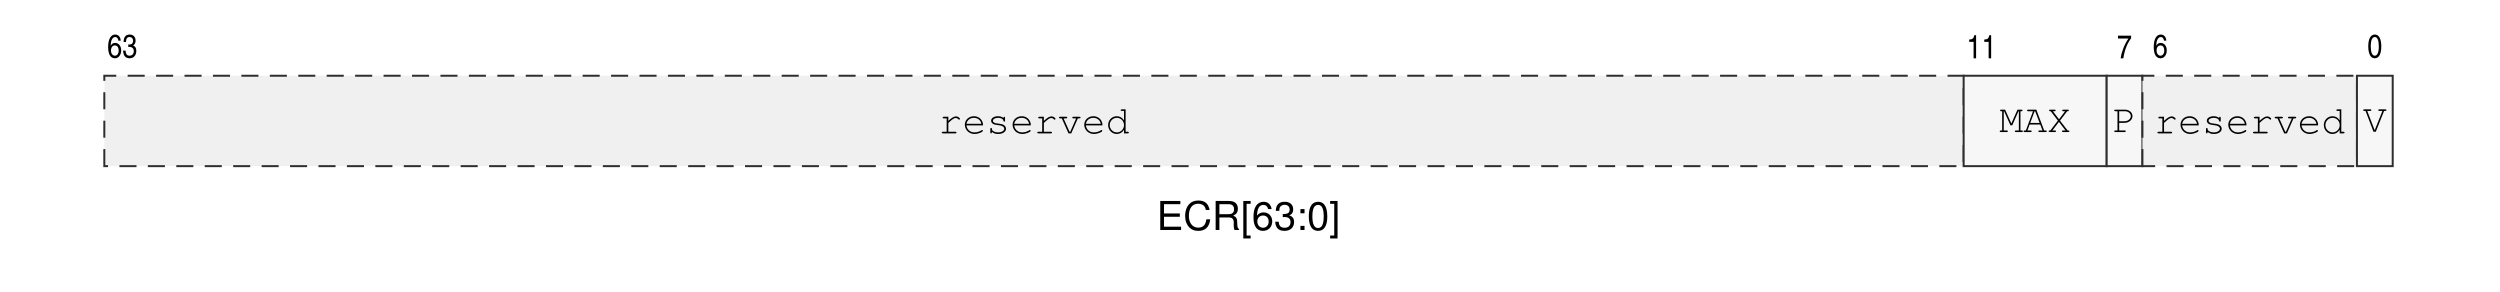
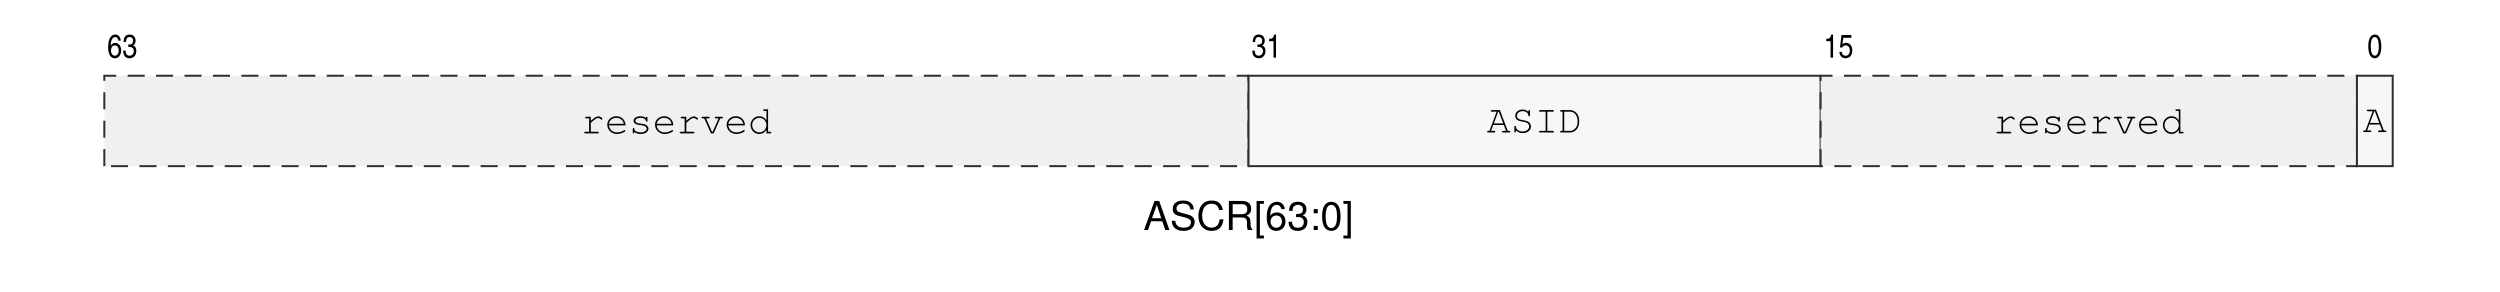
<svg xmlns="http://www.w3.org/2000/svg" xmlns:xlink="http://www.w3.org/1999/xlink" width="437.474" height="50.952" viewBox="0 0 437.474 50.952">
  <defs>
    <g>
      <g id="glyph-0-0">
-         <path d="M 1.281 -2.312 L 4.047 -2.312 L 4.047 -2.891 L 1.281 -2.891 L 1.281 -4.516 L 4.141 -4.516 L 4.141 -5.078 L 0.625 -5.078 L 0.625 0 L 4.266 0 L 4.266 -0.578 L 1.281 -0.578 Z M 1.281 -2.312 " />
+         <path d="M 3.297 -1.531 L 3.828 0 L 4.547 0 L 2.766 -5.078 L 1.938 -5.078 L 0.125 0 L 0.812 0 L 1.344 -1.531 Z M 3.125 -2.062 L 1.5 -2.062 L 2.344 -4.391 Z M 3.125 -2.062 " />
      </g>
      <g id="glyph-0-1">
+         <path d="M 4.156 -3.594 C 4.141 -4.578 3.469 -5.156 2.297 -5.156 C 1.172 -5.156 0.484 -4.594 0.484 -3.672 C 0.484 -3.047 0.812 -2.656 1.484 -2.484 L 2.75 -2.156 C 3.391 -1.984 3.672 -1.734 3.672 -1.328 C 3.672 -1.062 3.531 -0.781 3.312 -0.625 C 3.109 -0.484 2.797 -0.406 2.391 -0.406 C 1.828 -0.406 1.453 -0.547 1.219 -0.844 C 1.031 -1.062 0.938 -1.297 0.953 -1.609 L 0.328 -1.609 C 0.344 -1.156 0.438 -0.844 0.641 -0.562 C 0.984 -0.094 1.562 0.156 2.344 0.156 C 2.953 0.156 3.438 0.016 3.766 -0.234 C 4.109 -0.5 4.328 -0.953 4.328 -1.391 C 4.328 -2.016 3.938 -2.484 3.25 -2.672 L 1.969 -3.016 C 1.359 -3.172 1.141 -3.375 1.141 -3.766 C 1.141 -4.281 1.594 -4.625 2.266 -4.625 C 3.078 -4.625 3.531 -4.25 3.547 -3.594 Z M 4.156 -3.594 " />
+       </g>
+       <g id="glyph-0-2">
        <path d="M 4.609 -3.5 C 4.406 -4.625 3.766 -5.156 2.656 -5.156 C 1.969 -5.156 1.422 -4.953 1.047 -4.531 C 0.578 -4.031 0.328 -3.297 0.328 -2.484 C 0.328 -1.641 0.594 -0.922 1.078 -0.438 C 1.469 -0.031 1.969 0.156 2.625 0.156 C 3.875 0.156 4.562 -0.516 4.719 -1.859 L 4.047 -1.859 C 4 -1.5 3.922 -1.266 3.812 -1.062 C 3.609 -0.641 3.172 -0.406 2.641 -0.406 C 1.625 -0.406 0.984 -1.219 0.984 -2.484 C 0.984 -3.797 1.594 -4.594 2.578 -4.594 C 2.984 -4.594 3.375 -4.469 3.578 -4.266 C 3.766 -4.094 3.875 -3.875 3.953 -3.5 Z M 4.609 -3.5 " />
      </g>
-       <g id="glyph-0-2">
+       <g id="glyph-0-3">
        <path d="M 1.297 -2.188 L 2.969 -2.188 C 3.547 -2.188 3.812 -1.906 3.812 -1.281 L 3.797 -0.828 C 3.797 -0.516 3.859 -0.203 3.938 0 L 4.734 0 L 4.734 -0.156 C 4.484 -0.328 4.438 -0.516 4.422 -1.188 C 4.422 -2.016 4.281 -2.266 3.734 -2.516 C 4.312 -2.781 4.531 -3.141 4.531 -3.719 C 4.531 -4.594 3.984 -5.078 2.984 -5.078 L 0.641 -5.078 L 0.641 0 L 1.297 0 Z M 1.297 -2.766 L 1.297 -4.516 L 2.859 -4.516 C 3.219 -4.516 3.438 -4.453 3.594 -4.312 C 3.766 -4.172 3.859 -3.938 3.859 -3.625 C 3.859 -3.031 3.547 -2.766 2.859 -2.766 Z M 1.297 -2.766 " />
      </g>
-       <g id="glyph-0-3">
+       <g id="glyph-0-4">
        <path d="M 1.734 -5.078 L 0.453 -5.078 L 0.453 1.484 L 1.734 1.484 L 1.734 0.969 L 1.031 0.969 L 1.031 -4.578 L 1.734 -4.578 Z M 1.734 -5.078 " />
      </g>
-       <g id="glyph-0-4">
+       <g id="glyph-0-5">
        <path d="M 3.469 -3.656 C 3.359 -4.453 2.828 -4.938 2.062 -4.938 C 1.531 -4.938 1.031 -4.672 0.75 -4.234 C 0.438 -3.75 0.297 -3.156 0.297 -2.25 C 0.297 -1.422 0.422 -0.891 0.719 -0.453 C 0.984 -0.062 1.422 0.156 1.953 0.156 C 2.906 0.156 3.578 -0.531 3.578 -1.5 C 3.578 -2.422 2.953 -3.078 2.062 -3.078 C 1.578 -3.078 1.188 -2.891 0.922 -2.516 C 0.938 -3.734 1.328 -4.391 2.031 -4.391 C 2.453 -4.391 2.766 -4.125 2.859 -3.656 Z M 1.984 -2.531 C 2.578 -2.531 2.953 -2.125 2.953 -1.453 C 2.953 -0.844 2.531 -0.391 1.969 -0.391 C 1.391 -0.391 0.969 -0.859 0.969 -1.484 C 0.969 -2.109 1.375 -2.531 1.984 -2.531 Z M 1.984 -2.531 " />
      </g>
-       <g id="glyph-0-5">
+       <g id="glyph-0-6">
        <path d="M 1.547 -2.266 L 1.875 -2.266 C 2.547 -2.266 2.906 -1.969 2.906 -1.375 C 2.906 -0.75 2.516 -0.391 1.875 -0.391 C 1.203 -0.391 0.875 -0.719 0.844 -1.438 L 0.219 -1.438 C 0.25 -1.031 0.328 -0.781 0.438 -0.562 C 0.688 -0.078 1.172 0.156 1.859 0.156 C 2.875 0.156 3.531 -0.453 3.531 -1.375 C 3.531 -2 3.281 -2.359 2.688 -2.562 C 3.156 -2.734 3.375 -3.094 3.375 -3.578 C 3.375 -4.438 2.812 -4.938 1.875 -4.938 C 0.875 -4.938 0.344 -4.391 0.328 -3.344 L 0.938 -3.344 C 0.953 -3.641 0.969 -3.812 1.047 -3.969 C 1.188 -4.234 1.5 -4.406 1.875 -4.406 C 2.422 -4.406 2.75 -4.078 2.75 -3.562 C 2.75 -3.219 2.625 -3 2.359 -2.891 C 2.188 -2.828 1.969 -2.797 1.547 -2.781 Z M 1.547 -2.266 " />
      </g>
-       <g id="glyph-0-6">
+       <g id="glyph-0-7">
        <path d="M 1.484 -0.719 L 0.766 -0.719 L 0.766 0 L 1.484 0 Z M 1.484 -3.656 L 0.766 -3.656 L 0.766 -2.922 L 1.484 -2.922 Z M 1.484 -3.656 " />
      </g>
-       <g id="glyph-0-7">
+       <g id="glyph-0-8">
        <path d="M 1.922 -4.938 C 1.453 -4.938 1.031 -4.734 0.781 -4.391 C 0.453 -3.969 0.297 -3.297 0.297 -2.391 C 0.297 -0.719 0.859 0.156 1.922 0.156 C 2.969 0.156 3.531 -0.719 3.531 -2.344 C 3.531 -3.312 3.375 -3.953 3.047 -4.391 C 2.797 -4.75 2.391 -4.938 1.922 -4.938 Z M 1.922 -4.391 C 2.578 -4.391 2.906 -3.734 2.906 -2.406 C 2.906 -1 2.578 -0.344 1.906 -0.344 C 1.25 -0.344 0.922 -1.031 0.922 -2.391 C 0.922 -3.734 1.25 -4.391 1.922 -4.391 Z M 1.922 -4.391 " />
      </g>
-       <g id="glyph-0-8">
+       <g id="glyph-0-9">
        <path d="M 0.156 1.484 L 1.453 1.484 L 1.453 -5.078 L 0.156 -5.078 L 0.156 -4.578 L 0.875 -4.578 L 0.875 0.969 L 0.156 0.969 Z M 0.156 1.484 " />
      </g>
      <g id="glyph-1-0">
        <path d="M 2.375 -2.969 C 2.359 -3.25 2.312 -3.391 2.219 -3.562 C 2.062 -3.875 1.75 -4.047 1.406 -4.047 C 0.641 -4.047 0.172 -3.234 0.172 -1.859 C 0.172 -0.594 0.594 0.109 1.344 0.109 C 1.688 0.109 1.922 0 2.141 -0.281 C 2.359 -0.562 2.453 -0.875 2.453 -1.281 C 2.453 -2.047 2.016 -2.578 1.391 -2.578 C 1.031 -2.578 0.797 -2.422 0.609 -2.062 C 0.625 -2.578 0.688 -2.875 0.812 -3.141 C 0.969 -3.453 1.156 -3.609 1.406 -3.609 C 1.719 -3.609 1.891 -3.406 1.969 -2.969 Z M 1.359 -2.141 C 1.766 -2.141 2.016 -1.781 2.016 -1.25 C 2.016 -0.719 1.75 -0.344 1.359 -0.344 C 0.953 -0.344 0.672 -0.719 0.672 -1.25 C 0.672 -1.797 0.938 -2.141 1.359 -2.141 Z M 1.359 -2.141 " />
      </g>
      <g id="glyph-1-1">
        <path d="M 1.062 -1.875 C 1.141 -1.875 1.188 -1.875 1.25 -1.875 L 1.297 -1.875 C 1.75 -1.875 2.031 -1.594 2.031 -1.141 C 2.031 -0.656 1.734 -0.344 1.281 -0.344 C 1.031 -0.344 0.844 -0.438 0.734 -0.625 C 0.641 -0.766 0.609 -0.922 0.594 -1.234 L 0.156 -1.234 C 0.203 -0.688 0.297 -0.391 0.516 -0.172 C 0.703 0 0.984 0.109 1.297 0.109 C 2 0.109 2.469 -0.406 2.469 -1.188 C 2.469 -1.688 2.312 -1.953 1.906 -2.141 C 2.188 -2.281 2.344 -2.562 2.344 -2.984 C 2.344 -3.625 1.938 -4.047 1.297 -4.047 C 0.906 -4.047 0.609 -3.891 0.438 -3.594 C 0.312 -3.359 0.266 -3.141 0.234 -2.734 L 0.656 -2.734 C 0.688 -3.344 0.875 -3.609 1.297 -3.609 C 1.672 -3.609 1.906 -3.344 1.906 -2.953 C 1.906 -2.531 1.672 -2.297 1.266 -2.297 C 1.234 -2.297 1.141 -2.297 1.062 -2.312 Z M 1.062 -1.875 " />
      </g>
      <g id="glyph-1-2">
        <path d="M 1.688 -4.047 L 1.375 -4.047 C 1.234 -3.453 1.094 -3.328 0.484 -3.281 L 0.484 -2.875 L 1.25 -2.875 L 1.25 0 L 1.688 0 Z M 1.688 -4.047 " />
      </g>
      <g id="glyph-1-3">
-         <path d="M 0.172 -3.469 L 2 -3.469 C 1.281 -2.406 0.797 -1.141 0.641 0 L 1.109 0 C 1.312 -1.391 1.766 -2.562 2.469 -3.516 L 2.469 -3.969 L 0.172 -3.969 Z M 0.172 -3.469 " />
+         <path d="M 0.844 -3.469 L 2.25 -3.469 L 2.25 -3.969 L 0.531 -3.969 L 0.266 -1.797 L 0.641 -1.766 C 0.812 -2.047 1 -2.156 1.25 -2.156 C 1.688 -2.156 1.984 -1.797 1.984 -1.266 C 1.984 -0.719 1.688 -0.328 1.266 -0.328 C 1.031 -0.328 0.828 -0.438 0.703 -0.609 C 0.641 -0.719 0.609 -0.812 0.578 -1.016 L 0.156 -1.016 C 0.188 -0.703 0.234 -0.547 0.328 -0.375 C 0.516 -0.062 0.828 0.109 1.234 0.109 C 1.594 0.109 1.906 -0.031 2.109 -0.266 C 2.312 -0.531 2.422 -0.906 2.422 -1.297 C 2.422 -2.047 1.953 -2.609 1.328 -2.609 C 1.078 -2.609 0.906 -2.531 0.688 -2.359 Z M 0.844 -3.469 " />
      </g>
      <g id="glyph-1-4">
        <path d="M 1.328 -4.047 C 0.594 -4.047 0.172 -3.312 0.172 -1.984 C 0.172 -0.641 0.594 0.109 1.312 0.109 C 2.047 0.109 2.453 -0.641 2.453 -1.969 C 2.453 -3.281 2.047 -4.047 1.328 -4.047 Z M 1.328 -3.609 C 1.766 -3.609 2.016 -3.031 2.016 -1.984 C 2.016 -0.906 1.766 -0.344 1.312 -0.344 C 0.859 -0.344 0.609 -0.906 0.609 -1.984 C 0.609 -3.047 0.859 -3.609 1.328 -3.609 Z M 1.328 -3.609 " />
      </g>
      <g id="glyph-2-0">
        <path d="M 1.734 -2.906 L 0.922 -2.906 C 0.797 -2.906 0.734 -2.844 0.734 -2.766 C 0.734 -2.672 0.797 -2.625 0.922 -2.625 L 1.438 -2.625 L 1.438 -0.281 L 0.781 -0.281 C 0.656 -0.281 0.578 -0.234 0.578 -0.141 C 0.578 -0.062 0.656 0 0.781 0 L 2.969 0 C 3.094 0 3.156 -0.062 3.156 -0.141 C 3.156 -0.234 3.094 -0.281 2.969 -0.281 L 1.734 -0.281 L 1.734 -1.828 C 2.5 -2.531 2.734 -2.688 3.047 -2.688 C 3.203 -2.688 3.344 -2.609 3.516 -2.453 C 3.562 -2.406 3.578 -2.391 3.625 -2.391 C 3.703 -2.391 3.766 -2.453 3.766 -2.547 C 3.766 -2.609 3.734 -2.656 3.609 -2.766 C 3.422 -2.906 3.281 -2.969 3.078 -2.969 C 2.719 -2.969 2.375 -2.781 1.734 -2.188 Z M 1.734 -2.906 " />
      </g>
      <g id="glyph-2-1">
        <path d="M 3.625 -1.391 C 3.625 -1.703 3.609 -1.844 3.5 -2.062 C 3.25 -2.641 2.703 -3 2.031 -3 C 1.141 -3 0.438 -2.359 0.438 -1.516 C 0.438 -0.609 1.188 0.109 2.125 0.109 C 2.766 0.109 3.594 -0.219 3.594 -0.453 C 3.594 -0.531 3.531 -0.594 3.469 -0.594 C 3.422 -0.594 3.406 -0.578 3.359 -0.547 C 3.078 -0.328 2.562 -0.172 2.125 -0.172 C 1.375 -0.172 0.828 -0.656 0.719 -1.391 Z M 0.719 -1.672 C 0.844 -2.312 1.359 -2.719 2.031 -2.719 C 2.703 -2.719 3.219 -2.312 3.328 -1.672 Z M 0.719 -1.672 " />
      </g>
      <g id="glyph-2-2">
        <path d="M 3.016 -2.688 C 2.766 -2.906 2.453 -3 2.062 -3 C 1.375 -3 0.859 -2.672 0.859 -2.219 C 0.859 -2 0.984 -1.797 1.188 -1.672 C 1.375 -1.547 1.578 -1.5 2.094 -1.438 C 2.469 -1.406 2.656 -1.359 2.844 -1.25 C 3.031 -1.156 3.156 -0.969 3.156 -0.812 C 3.156 -0.453 2.688 -0.172 2.078 -0.172 C 1.484 -0.172 1 -0.438 1 -0.75 L 1 -0.797 C 1 -0.891 0.953 -0.953 0.859 -0.953 C 0.766 -0.953 0.719 -0.891 0.719 -0.766 L 0.719 -0.188 C 0.719 -0.062 0.766 0 0.859 0 C 0.953 0 1 -0.062 1 -0.188 L 1 -0.266 C 1.297 0 1.641 0.109 2.094 0.109 C 2.891 0.109 3.469 -0.281 3.469 -0.812 C 3.469 -1.047 3.328 -1.297 3.109 -1.438 C 2.891 -1.578 2.641 -1.656 2.203 -1.703 C 1.594 -1.766 1.547 -1.781 1.406 -1.875 C 1.25 -1.969 1.172 -2.078 1.172 -2.188 C 1.172 -2.5 1.562 -2.719 2.078 -2.719 C 2.609 -2.719 2.969 -2.516 3.016 -2.203 C 3.031 -2.094 3.078 -2.047 3.156 -2.047 C 3.25 -2.047 3.297 -2.109 3.297 -2.234 L 3.297 -2.703 C 3.297 -2.844 3.25 -2.906 3.156 -2.906 C 3.062 -2.906 3.016 -2.828 3.016 -2.703 Z M 3.016 -2.688 " />
      </g>
      <g id="glyph-2-3">
        <path d="M 2.344 0 L 3.5 -2.625 L 3.781 -2.625 C 3.906 -2.625 3.969 -2.672 3.969 -2.766 C 3.969 -2.859 3.906 -2.906 3.781 -2.906 L 2.719 -2.906 C 2.594 -2.906 2.531 -2.859 2.531 -2.766 C 2.531 -2.672 2.594 -2.625 2.719 -2.625 L 3.203 -2.625 L 2.172 -0.281 L 2.047 -0.281 L 1 -2.625 L 1.453 -2.625 C 1.578 -2.625 1.641 -2.672 1.641 -2.766 C 1.641 -2.859 1.578 -2.906 1.453 -2.906 L 0.391 -2.906 C 0.266 -2.906 0.203 -2.859 0.203 -2.766 C 0.203 -2.672 0.266 -2.625 0.391 -2.625 L 0.688 -2.625 L 1.859 0 Z M 2.344 0 " />
      </g>
      <g id="glyph-2-4">
        <path d="M 3.5 -4.203 L 2.844 -4.203 C 2.703 -4.203 2.641 -4.156 2.641 -4.062 C 2.641 -3.969 2.703 -3.922 2.844 -3.922 L 3.219 -3.922 L 3.219 -2.281 C 2.875 -2.781 2.469 -3 1.938 -3 C 1.109 -3 0.438 -2.312 0.438 -1.453 C 0.438 -0.594 1.109 0.109 1.938 0.109 C 2.469 0.109 2.891 -0.125 3.219 -0.625 L 3.219 0 L 3.875 0 C 4 0 4.062 -0.047 4.062 -0.141 C 4.062 -0.234 4 -0.281 3.875 -0.281 L 3.5 -0.281 Z M 1.969 -2.719 C 2.672 -2.719 3.219 -2.156 3.219 -1.438 C 3.219 -0.734 2.656 -0.172 1.969 -0.172 C 1.281 -0.172 0.719 -0.734 0.719 -1.453 C 0.719 -2.156 1.281 -2.719 1.969 -2.719 Z M 1.969 -2.719 " />
      </g>
      <g id="glyph-2-5">
-         <path d="M 2.266 -1.172 L 3.359 -3.641 L 3.422 -3.641 L 3.422 -0.281 L 2.906 -0.281 C 2.781 -0.281 2.719 -0.234 2.719 -0.141 C 2.719 -0.047 2.781 0 2.906 0 L 3.938 0 C 4.062 0 4.125 -0.047 4.125 -0.141 C 4.125 -0.234 4.062 -0.281 3.938 -0.281 L 3.703 -0.281 L 3.703 -3.641 L 3.875 -3.641 C 4 -3.641 4.062 -3.688 4.062 -3.781 C 4.062 -3.875 4 -3.922 3.875 -3.922 L 3.188 -3.922 L 2.109 -1.5 L 1.016 -3.922 L 0.328 -3.922 C 0.203 -3.922 0.141 -3.875 0.141 -3.781 C 0.141 -3.688 0.203 -3.641 0.328 -3.641 L 0.5 -3.641 L 0.5 -0.281 L 0.266 -0.281 C 0.141 -0.281 0.078 -0.234 0.078 -0.141 C 0.078 -0.047 0.141 0 0.266 0 L 1.297 0 C 1.422 0 1.5 -0.047 1.5 -0.141 C 1.5 -0.234 1.438 -0.281 1.297 -0.281 L 0.781 -0.281 L 0.781 -3.641 L 0.844 -3.641 L 1.953 -1.172 Z M 2.266 -1.172 " />
+         <path d="M 2.984 -1.312 L 3.375 -0.281 L 2.844 -0.281 C 2.719 -0.281 2.656 -0.234 2.656 -0.141 C 2.656 -0.047 2.719 0 2.844 0 L 3.938 0 C 4.062 0 4.125 -0.047 4.125 -0.141 C 4.125 -0.234 4.062 -0.281 3.938 -0.281 L 3.672 -0.281 L 2.297 -3.922 L 0.875 -3.922 C 0.75 -3.922 0.688 -3.875 0.688 -3.781 C 0.688 -3.688 0.75 -3.641 0.875 -3.641 L 1.719 -3.641 L 0.469 -0.281 L 0.25 -0.281 C 0.125 -0.281 0.062 -0.234 0.062 -0.141 C 0.062 -0.047 0.125 0 0.25 0 L 1.297 0 C 1.422 0 1.484 -0.047 1.484 -0.141 C 1.484 -0.234 1.422 -0.281 1.297 -0.281 L 0.75 -0.281 L 1.125 -1.312 Z M 2.875 -1.594 L 1.234 -1.594 L 2 -3.641 L 2.094 -3.641 Z M 2.875 -1.594 " />
      </g>
      <g id="glyph-2-6">
-         <path d="M 2.984 -1.312 L 3.375 -0.281 L 2.844 -0.281 C 2.719 -0.281 2.656 -0.234 2.656 -0.141 C 2.656 -0.047 2.719 0 2.844 0 L 3.938 0 C 4.062 0 4.125 -0.047 4.125 -0.141 C 4.125 -0.234 4.062 -0.281 3.938 -0.281 L 3.672 -0.281 L 2.297 -3.922 L 0.875 -3.922 C 0.75 -3.922 0.688 -3.875 0.688 -3.781 C 0.688 -3.688 0.75 -3.641 0.875 -3.641 L 1.719 -3.641 L 0.469 -0.281 L 0.25 -0.281 C 0.125 -0.281 0.062 -0.234 0.062 -0.141 C 0.062 -0.047 0.125 0 0.25 0 L 1.297 0 C 1.422 0 1.484 -0.047 1.484 -0.141 C 1.484 -0.234 1.422 -0.281 1.297 -0.281 L 0.75 -0.281 L 1.125 -1.312 Z M 2.875 -1.594 L 1.234 -1.594 L 2 -3.641 L 2.094 -3.641 Z M 2.875 -1.594 " />
+         <path d="M 3.094 -3.609 C 2.812 -3.891 2.5 -4.016 2.078 -4.016 C 1.359 -4.016 0.797 -3.547 0.797 -2.938 C 0.797 -2.641 0.938 -2.375 1.156 -2.203 C 1.375 -2.062 1.625 -1.969 2.109 -1.891 C 2.609 -1.812 2.75 -1.766 2.922 -1.656 C 3.109 -1.531 3.234 -1.312 3.234 -1.062 C 3.234 -0.547 2.75 -0.172 2.094 -0.172 C 1.469 -0.172 0.953 -0.531 0.922 -0.984 C 0.922 -1.094 0.875 -1.156 0.781 -1.156 C 0.688 -1.156 0.641 -1.094 0.641 -0.969 L 0.641 -0.188 C 0.641 -0.062 0.688 0 0.781 0 C 0.875 0 0.922 -0.062 0.922 -0.188 L 0.922 -0.391 C 1.219 -0.062 1.625 0.109 2.109 0.109 C 2.938 0.109 3.547 -0.375 3.547 -1.047 C 3.547 -1.406 3.375 -1.703 3.109 -1.875 C 2.906 -2 2.703 -2.062 2.172 -2.156 C 1.734 -2.219 1.562 -2.281 1.375 -2.391 C 1.203 -2.516 1.109 -2.703 1.109 -2.922 C 1.109 -3.391 1.531 -3.734 2.109 -3.734 C 2.641 -3.734 3.078 -3.422 3.094 -3 C 3.109 -2.891 3.156 -2.828 3.25 -2.828 C 3.344 -2.828 3.391 -2.891 3.391 -3.016 L 3.391 -3.734 C 3.391 -3.859 3.344 -3.922 3.25 -3.922 C 3.156 -3.922 3.094 -3.859 3.094 -3.734 Z M 3.094 -3.609 " />
      </g>
      <g id="glyph-2-7">
-         <path d="M 2.266 -2 L 3.516 -3.641 L 3.609 -3.641 C 3.75 -3.641 3.812 -3.688 3.812 -3.781 C 3.812 -3.875 3.75 -3.922 3.609 -3.922 L 2.844 -3.922 C 2.719 -3.922 2.656 -3.875 2.656 -3.781 C 2.656 -3.688 2.719 -3.641 2.844 -3.641 L 3.156 -3.641 L 2.094 -2.234 L 1.016 -3.641 L 1.312 -3.641 C 1.438 -3.641 1.5 -3.688 1.5 -3.781 C 1.5 -3.875 1.438 -3.922 1.312 -3.922 L 0.547 -3.922 C 0.422 -3.922 0.359 -3.875 0.359 -3.781 C 0.359 -3.688 0.422 -3.641 0.547 -3.641 L 0.641 -3.641 L 1.891 -2 L 0.578 -0.281 L 0.469 -0.281 C 0.344 -0.281 0.281 -0.234 0.281 -0.141 C 0.281 -0.047 0.344 0 0.469 0 L 1.375 0 C 1.5 0 1.562 -0.047 1.562 -0.141 C 1.562 -0.234 1.5 -0.281 1.375 -0.281 L 0.938 -0.281 L 2.078 -1.781 L 3.219 -0.281 L 2.797 -0.281 C 2.672 -0.281 2.609 -0.234 2.609 -0.141 C 2.609 -0.047 2.672 0 2.797 0 L 3.719 0 C 3.844 0 3.906 -0.047 3.906 -0.141 C 3.906 -0.234 3.844 -0.281 3.719 -0.281 L 3.594 -0.281 Z M 2.266 -2 " />
+         <path d="M 2.234 -3.641 L 3.203 -3.641 C 3.328 -3.641 3.391 -3.688 3.391 -3.781 C 3.391 -3.875 3.328 -3.922 3.203 -3.922 L 0.969 -3.922 C 0.844 -3.922 0.781 -3.875 0.781 -3.781 C 0.781 -3.688 0.844 -3.641 0.969 -3.641 L 1.938 -3.641 L 1.938 -0.281 L 0.969 -0.281 C 0.844 -0.281 0.781 -0.234 0.781 -0.141 C 0.781 -0.047 0.844 0 0.969 0 L 3.203 0 C 3.328 0 3.391 -0.047 3.391 -0.141 C 3.391 -0.234 3.328 -0.281 3.203 -0.281 L 2.234 -0.281 Z M 2.234 -3.641 " />
      </g>
      <g id="glyph-2-8">
-         <path d="M 1.156 -1.609 L 2.062 -1.609 C 2.859 -1.609 3.484 -2.125 3.484 -2.781 C 3.484 -3.422 2.906 -3.922 2.156 -3.922 L 0.484 -3.922 C 0.359 -3.922 0.297 -3.875 0.297 -3.781 C 0.297 -3.688 0.359 -3.641 0.484 -3.641 L 0.859 -3.641 L 0.859 -0.281 L 0.484 -0.281 C 0.359 -0.281 0.297 -0.234 0.297 -0.141 C 0.297 -0.047 0.359 0 0.484 0 L 2.109 0 C 2.234 0 2.312 -0.047 2.312 -0.141 C 2.312 -0.234 2.25 -0.281 2.109 -0.281 L 1.156 -0.281 Z M 1.156 -1.891 L 1.156 -3.641 L 2.188 -3.641 C 2.734 -3.641 3.188 -3.25 3.188 -2.781 C 3.188 -2.297 2.688 -1.891 2.078 -1.891 Z M 1.156 -1.891 " />
-       </g>
-       <g id="glyph-2-9">
-         <path d="M 1.859 0 L 2.266 0 L 3.719 -3.641 L 3.938 -3.641 C 4.062 -3.641 4.125 -3.688 4.125 -3.781 C 4.125 -3.875 4.062 -3.922 3.938 -3.922 L 2.891 -3.922 C 2.75 -3.922 2.703 -3.875 2.703 -3.781 C 2.703 -3.688 2.766 -3.641 2.891 -3.641 L 3.422 -3.641 L 2.078 -0.281 L 2.062 -0.281 L 0.766 -3.641 L 1.297 -3.641 C 1.422 -3.641 1.484 -3.688 1.484 -3.781 C 1.484 -3.875 1.422 -3.922 1.297 -3.922 L 0.25 -3.922 C 0.125 -3.922 0.062 -3.875 0.062 -3.781 C 0.062 -3.688 0.125 -3.641 0.25 -3.641 L 0.469 -3.641 Z M 1.859 0 " />
+         <path d="M 0.719 -0.281 L 0.484 -0.281 C 0.359 -0.281 0.297 -0.234 0.297 -0.141 C 0.297 -0.047 0.359 0 0.484 0 L 2.016 0 C 2.922 0 3.625 -0.781 3.625 -1.766 L 3.625 -2.156 C 3.625 -3.141 2.922 -3.922 2.016 -3.922 L 0.484 -3.922 C 0.359 -3.922 0.297 -3.875 0.297 -3.781 C 0.297 -3.688 0.359 -3.641 0.484 -3.641 L 0.719 -3.641 Z M 1.016 -0.281 L 1.016 -3.641 L 2 -3.641 C 2.391 -3.641 2.641 -3.531 2.891 -3.297 C 3.156 -3 3.344 -2.578 3.344 -2.219 L 3.344 -1.703 C 3.344 -0.969 2.719 -0.281 2.062 -0.281 Z M 1.016 -0.281 " />
      </g>
    </g>
  </defs>
  <g fill="rgb(0%, 0%, 0%)" fill-opacity="1">
-     <use xlink:href="#glyph-0-0" x="202.409" y="40.245" />
-     <use xlink:href="#glyph-0-1" x="207.055" y="40.245" />
-     <use xlink:href="#glyph-0-2" x="212.084" y="40.245" />
-     <use xlink:href="#glyph-0-3" x="217.113" y="40.245" />
-     <use xlink:href="#glyph-0-4" x="219.049" y="40.245" />
-     <use xlink:href="#glyph-0-5" x="222.922" y="40.245" />
-     <use xlink:href="#glyph-0-6" x="226.795" y="40.245" />
-     <use xlink:href="#glyph-0-7" x="228.731" y="40.245" />
-     <use xlink:href="#glyph-0-8" x="232.604" y="40.245" />
+     <use xlink:href="#glyph-0-0" x="200.085" y="40.245" />
+     <use xlink:href="#glyph-0-1" x="204.731" y="40.245" />
+     <use xlink:href="#glyph-0-2" x="209.377" y="40.245" />
+     <use xlink:href="#glyph-0-3" x="214.406" y="40.245" />
+     <use xlink:href="#glyph-0-4" x="219.435" y="40.245" />
+     <use xlink:href="#glyph-0-5" x="221.372" y="40.245" />
+     <use xlink:href="#glyph-0-6" x="225.245" y="40.245" />
+     <use xlink:href="#glyph-0-7" x="229.117" y="40.245" />
+     <use xlink:href="#glyph-0-8" x="231.054" y="40.245" />
+     <use xlink:href="#glyph-0-9" x="234.926" y="40.245" />
  </g>
  <g fill="rgb(0%, 0%, 0%)" fill-opacity="1">
    <use xlink:href="#glyph-1-0" x="18.751" y="10.089" />
    <use xlink:href="#glyph-1-1" x="21.383" y="10.089" />
  </g>
-   <path fill-rule="nonzero" fill="rgb(93.999%, 93.999%, 93.999%)" fill-opacity="1" stroke-width="0.349" stroke-linecap="butt" stroke-linejoin="miter" stroke="rgb(17.999%, 17.999%, 17.999%)" stroke-opacity="1" stroke-dasharray="2.989 1.993" stroke-miterlimit="10" d="M -0 0.001 L -0 15.841 L 325.754 15.841 L 325.754 0.001 Z M -0 0.001 " transform="matrix(0.998799, 0, 0, -0.998799, 18.25405, 29.07567)" />
+   <path fill-rule="nonzero" fill="rgb(93.999%, 93.999%, 93.999%)" fill-opacity="1" stroke-width="0.349" stroke-linecap="butt" stroke-linejoin="miter" stroke="rgb(17.999%, 17.999%, 17.999%)" stroke-opacity="1" stroke-dasharray="2.989 1.993" stroke-miterlimit="10" d="M -0 0.001 L -0 15.841 L 200.463 15.841 L 200.463 0.001 Z M -0 0.001 " transform="matrix(0.998799, 0, 0, -0.998799, 18.25405, 29.07567)" />
  <g fill="rgb(0%, 0%, 0%)" fill-opacity="1">
-     <use xlink:href="#glyph-2-0" x="164.217" y="23.338" />
-     <use xlink:href="#glyph-2-1" x="168.396" y="23.338" />
-     <use xlink:href="#glyph-2-2" x="172.575" y="23.338" />
-     <use xlink:href="#glyph-2-1" x="176.754" y="23.338" />
-     <use xlink:href="#glyph-2-0" x="180.934" y="23.338" />
-     <use xlink:href="#glyph-2-3" x="185.113" y="23.338" />
-     <use xlink:href="#glyph-2-1" x="189.292" y="23.338" />
-     <use xlink:href="#glyph-2-4" x="193.471" y="23.338" />
+     <use xlink:href="#glyph-2-0" x="101.648" y="23.338" />
+     <use xlink:href="#glyph-2-1" x="105.827" y="23.338" />
+     <use xlink:href="#glyph-2-2" x="110.006" y="23.338" />
+     <use xlink:href="#glyph-2-1" x="114.186" y="23.338" />
+     <use xlink:href="#glyph-2-0" x="118.365" y="23.338" />
+     <use xlink:href="#glyph-2-3" x="122.544" y="23.338" />
+     <use xlink:href="#glyph-2-1" x="126.723" y="23.338" />
+     <use xlink:href="#glyph-2-4" x="130.903" y="23.338" />
  </g>
  <g fill="rgb(0%, 0%, 0%)" fill-opacity="1">
-     <use xlink:href="#glyph-1-2" x="344.108" y="10.207" />
-     <use xlink:href="#glyph-1-2" x="346.74" y="10.207" />
+     <use xlink:href="#glyph-1-1" x="218.97" y="10.089" />
+     <use xlink:href="#glyph-1-2" x="221.601" y="10.089" />
  </g>
-   <path fill-rule="nonzero" fill="rgb(96.999%, 96.999%, 96.999%)" fill-opacity="1" stroke-width="0.349" stroke-linecap="butt" stroke-linejoin="miter" stroke="rgb(17.999%, 17.999%, 17.999%)" stroke-opacity="1" stroke-miterlimit="10" d="M 325.754 0.001 L 325.754 15.841 L 350.812 15.841 L 350.812 0.001 Z M 325.754 0.001 " transform="matrix(0.998799, 0, 0, -0.998799, 18.25405, 29.07567)" />
+   <path fill-rule="nonzero" fill="rgb(96.999%, 96.999%, 96.999%)" fill-opacity="1" stroke-width="0.349" stroke-linecap="butt" stroke-linejoin="miter" stroke="rgb(17.999%, 17.999%, 17.999%)" stroke-opacity="1" stroke-miterlimit="10" d="M 200.463 0.001 L 200.463 15.841 L 300.693 15.841 L 300.693 0.001 Z M 200.463 0.001 " transform="matrix(0.998799, 0, 0, -0.998799, 18.25405, 29.07567)" />
  <g fill="rgb(0%, 0%, 0%)" fill-opacity="1">
-     <use xlink:href="#glyph-2-5" x="349.856" y="23.107" />
-     <use xlink:href="#glyph-2-6" x="354.036" y="23.107" />
-     <use xlink:href="#glyph-2-7" x="358.215" y="23.107" />
+     <use xlink:href="#glyph-2-5" x="260.171" y="23.185" />
+     <use xlink:href="#glyph-2-6" x="264.35" y="23.185" />
+     <use xlink:href="#glyph-2-7" x="268.53" y="23.185" />
+     <use xlink:href="#glyph-2-8" x="272.709" y="23.185" />
  </g>
  <g fill="rgb(0%, 0%, 0%)" fill-opacity="1">
-     <use xlink:href="#glyph-1-3" x="370.452" y="10.207" />
+     <use xlink:href="#glyph-1-2" x="319.081" y="10.089" />
+     <use xlink:href="#glyph-1-3" x="321.713" y="10.089" />
  </g>
-   <path fill-rule="nonzero" fill="rgb(96.999%, 96.999%, 96.999%)" fill-opacity="1" stroke-width="0.349" stroke-linecap="butt" stroke-linejoin="miter" stroke="rgb(17.999%, 17.999%, 17.999%)" stroke-opacity="1" stroke-miterlimit="10" d="M 350.812 0.001 L 350.812 15.841 L 357.077 15.841 L 357.077 0.001 Z M 350.812 0.001 " transform="matrix(0.998799, 0, 0, -0.998799, 18.25405, 29.07567)" />
+   <path fill-rule="nonzero" fill="rgb(93.999%, 93.999%, 93.999%)" fill-opacity="1" stroke-width="0.349" stroke-linecap="butt" stroke-linejoin="miter" stroke="rgb(17.999%, 17.999%, 17.999%)" stroke-opacity="1" stroke-dasharray="2.989 1.993" stroke-miterlimit="10" d="M 300.693 0.001 L 300.693 15.841 L 394.661 15.841 L 394.661 0.001 Z M 300.693 0.001 " transform="matrix(0.998799, 0, 0, -0.998799, 18.25405, 29.07567)" />
  <g fill="rgb(0%, 0%, 0%)" fill-opacity="1">
-     <use xlink:href="#glyph-2-8" x="369.679" y="23.107" />
-   </g>
-   <g fill="rgb(0%, 0%, 0%)" fill-opacity="1">
-     <use xlink:href="#glyph-1-0" x="376.709" y="10.089" />
-   </g>
-   <path fill-rule="nonzero" fill="rgb(93.999%, 93.999%, 93.999%)" fill-opacity="1" stroke-width="0.349" stroke-linecap="butt" stroke-linejoin="miter" stroke="rgb(17.999%, 17.999%, 17.999%)" stroke-opacity="1" stroke-dasharray="2.989 1.993" stroke-miterlimit="10" d="M 357.077 0.001 L 357.077 15.841 L 394.661 15.841 L 394.661 0.001 Z M 357.077 0.001 " transform="matrix(0.998799, 0, 0, -0.998799, 18.25405, 29.07567)" />
-   <g fill="rgb(0%, 0%, 0%)" fill-opacity="1">
-     <use xlink:href="#glyph-2-0" x="376.95" y="23.338" />
-     <use xlink:href="#glyph-2-1" x="381.129" y="23.338" />
-     <use xlink:href="#glyph-2-2" x="385.308" y="23.338" />
-     <use xlink:href="#glyph-2-1" x="389.488" y="23.338" />
-     <use xlink:href="#glyph-2-0" x="393.667" y="23.338" />
-     <use xlink:href="#glyph-2-3" x="397.846" y="23.338" />
-     <use xlink:href="#glyph-2-1" x="402.025" y="23.338" />
-     <use xlink:href="#glyph-2-4" x="406.205" y="23.338" />
+     <use xlink:href="#glyph-2-0" x="348.793" y="23.338" />
+     <use xlink:href="#glyph-2-1" x="352.972" y="23.338" />
+     <use xlink:href="#glyph-2-2" x="357.151" y="23.338" />
+     <use xlink:href="#glyph-2-1" x="361.33" y="23.338" />
+     <use xlink:href="#glyph-2-0" x="365.51" y="23.338" />
+     <use xlink:href="#glyph-2-3" x="369.689" y="23.338" />
+     <use xlink:href="#glyph-2-1" x="373.868" y="23.338" />
+     <use xlink:href="#glyph-2-4" x="378.047" y="23.338" />
  </g>
  <g fill="rgb(0%, 0%, 0%)" fill-opacity="1">
    <use xlink:href="#glyph-1-4" x="414.25" y="10.089" />
  </g>
  <path fill-rule="nonzero" fill="rgb(96.999%, 96.999%, 96.999%)" fill-opacity="1" stroke-width="0.349" stroke-linecap="butt" stroke-linejoin="miter" stroke="rgb(17.999%, 17.999%, 17.999%)" stroke-opacity="1" stroke-miterlimit="10" d="M 394.661 0.001 L 394.661 15.841 L 400.927 15.841 L 400.927 0.001 Z M 394.661 0.001 " transform="matrix(0.998799, 0, 0, -0.998799, 18.25405, 29.07567)" />
  <g fill="rgb(0%, 0%, 0%)" fill-opacity="1">
-     <use xlink:href="#glyph-2-9" x="413.476" y="23.053" />
+     <use xlink:href="#glyph-2-5" x="413.476" y="23.107" />
  </g>
</svg>
